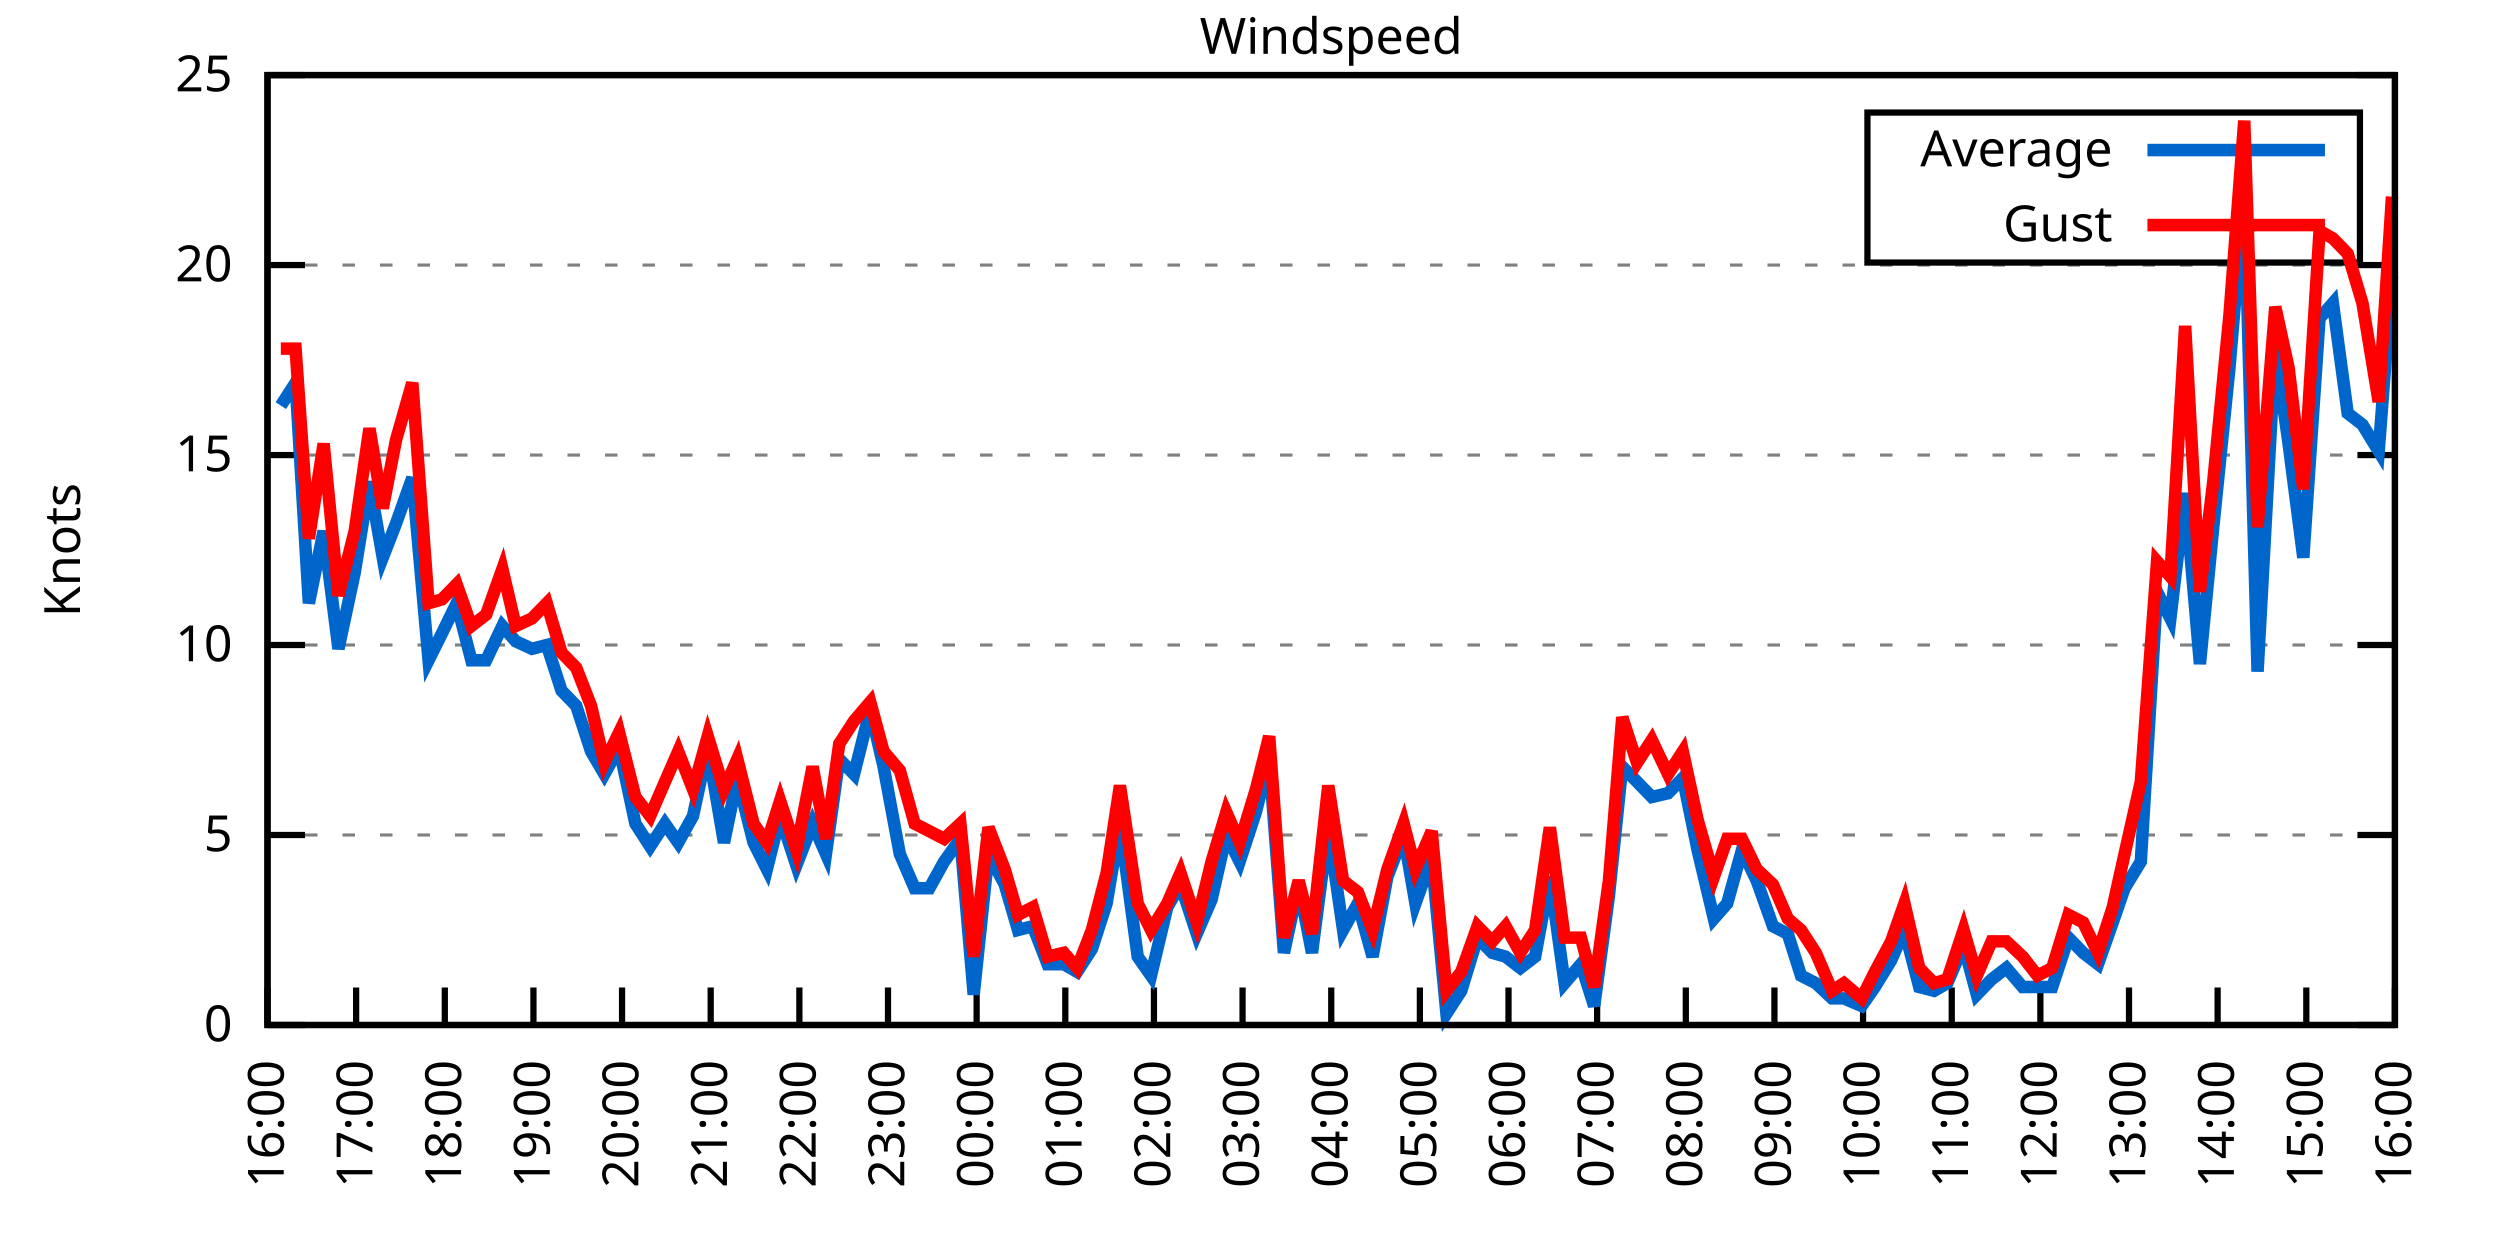
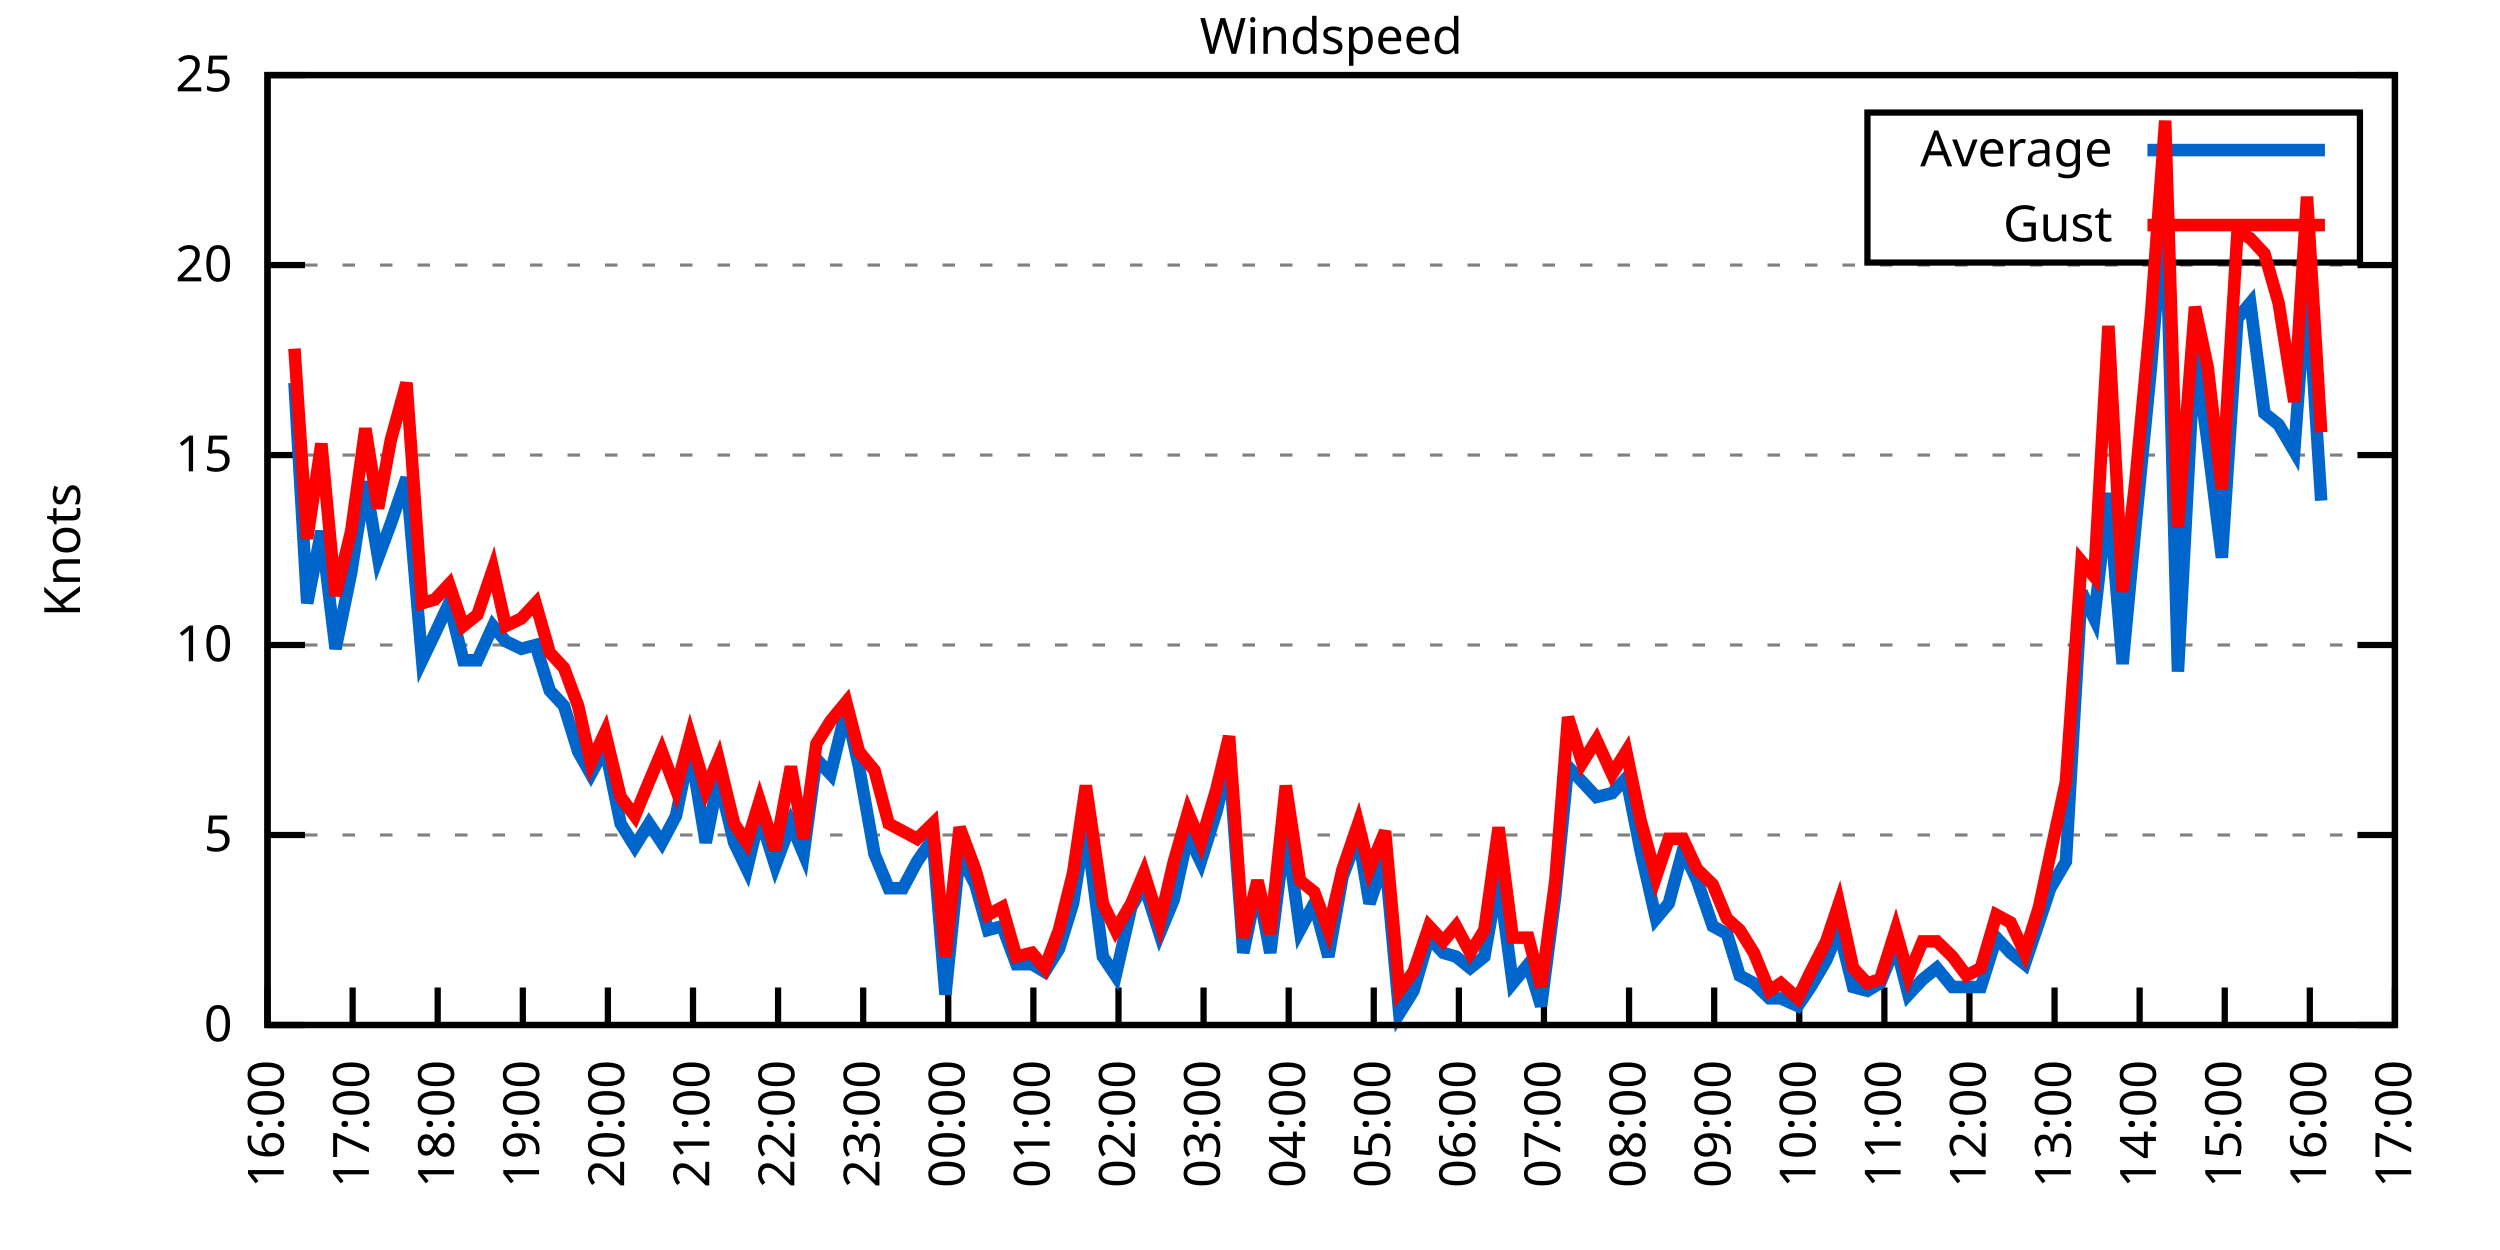
<svg xmlns="http://www.w3.org/2000/svg" xmlns:xlink="http://www.w3.org/1999/xlink" width="400" height="200" viewBox="0 0 400 200">
  <g id="gnuplot_canvas">
    <rect x="0" y="0" width="400" height="200" fill="none" />
    <defs>
      <circle id="gpDot" r="0.5" stroke-width="0.5" stroke="currentColor" />
      <path id="gpPt0" stroke-width="0.333" stroke="currentColor" d="M-1,0 h2 M0,-1 v2" />
      <path id="gpPt1" stroke-width="0.333" stroke="currentColor" d="M-1,-1 L1,1 M1,-1 L-1,1" />
      <path id="gpPt2" stroke-width="0.333" stroke="currentColor" d="M-1,0 L1,0 M0,-1 L0,1 M-1,-1 L1,1 M-1,1 L1,-1" />
      <rect id="gpPt3" stroke-width="0.333" stroke="currentColor" x="-1" y="-1" width="2" height="2" />
      <rect id="gpPt4" stroke-width="0.333" stroke="currentColor" fill="currentColor" x="-1" y="-1" width="2" height="2" />
      <circle id="gpPt5" stroke-width="0.333" stroke="currentColor" cx="0" cy="0" r="1" />
      <use xlink:href="#gpPt5" id="gpPt6" fill="currentColor" stroke="none" />
      <path id="gpPt7" stroke-width="0.333" stroke="currentColor" d="M0,-1.33 L-1.33,0.67 L1.33,0.67 z" />
      <use xlink:href="#gpPt7" id="gpPt8" fill="currentColor" stroke="none" />
      <use xlink:href="#gpPt7" id="gpPt9" stroke="currentColor" transform="rotate(180)" />
      <use xlink:href="#gpPt9" id="gpPt10" fill="currentColor" stroke="none" />
      <use xlink:href="#gpPt3" id="gpPt11" stroke="currentColor" transform="rotate(45)" />
      <use xlink:href="#gpPt11" id="gpPt12" fill="currentColor" stroke="none" />
      <path id="gpPt13" stroke-width="0.333" stroke="currentColor" d="M0,1.330 L1.265,0.411 L0.782,-1.067 L-0.782,-1.076 L-1.265,0.411 z" />
      <use xlink:href="#gpPt13" id="gpPt14" fill="currentColor" stroke="none" />
      <filter id="textbox" filterUnits="objectBoundingBox" x="0" y="0" height="1" width="1">
        <feFlood flood-color="white" flood-opacity="1" result="bgnd" />
        <feComposite in="SourceGraphic" in2="bgnd" operator="atop" />
      </filter>
      <filter id="greybox" filterUnits="objectBoundingBox" x="0" y="0" height="1" width="1">
        <feFlood flood-color="lightgrey" flood-opacity="1" result="grey" />
        <feComposite in="SourceGraphic" in2="grey" operator="atop" />
      </filter>
    </defs>
    <g fill="none" color="white" stroke="currentColor" stroke-width="1.00" stroke-linecap="butt" stroke-linejoin="miter">
</g>
    <g fill="none" color="black" stroke="currentColor" stroke-width="1.00" stroke-linecap="butt" stroke-linejoin="miter">
      <g stroke="none" shape-rendering="crispEdges">
        <polygon fill="rgb(255, 255, 255)" points="42.80,164.00 383.18,164.00 383.18,12.02 42.80,12.02 " />
      </g>
    </g>
    <g fill="none" color="black" stroke="currentColor" stroke-width="1.00" stroke-linecap="butt" stroke-linejoin="miter">
</g>
    <g fill="none" color="black" stroke="black" stroke-width="0.50" stroke-linecap="butt" stroke-linejoin="miter">
</g>
    <g fill="none" color="gray" stroke="currentColor" stroke-width="0.50" stroke-linecap="butt" stroke-linejoin="miter">
      <path stroke="gray" stroke-dasharray="2,4" class="gridline" d="M42.80,164.00 L383.19,164.00  " />
    </g>
    <g fill="none" color="gray" stroke="gray" stroke-width="1.00" stroke-linecap="butt" stroke-linejoin="miter">
</g>
    <g fill="none" color="black" stroke="currentColor" stroke-width="1.00" stroke-linecap="butt" stroke-linejoin="miter">
      <path stroke="black" d="M42.80,164.00 L48.80,164.00 M383.19,164.00 L377.19,164.00  " />
      <g transform="translate(37.20,166.60)" stroke="none" fill="black" font-family="Sans" font-size="8.00" text-anchor="end">
        <text>
          <tspan font-family="Sans"> 0</tspan>
        </text>
      </g>
    </g>
    <g fill="none" color="black" stroke="currentColor" stroke-width="1.00" stroke-linecap="butt" stroke-linejoin="miter">
</g>
    <g fill="none" color="black" stroke="black" stroke-width="0.50" stroke-linecap="butt" stroke-linejoin="miter">
</g>
    <g fill="none" color="gray" stroke="currentColor" stroke-width="0.50" stroke-linecap="butt" stroke-linejoin="miter">
      <path stroke="gray" stroke-dasharray="2,4" class="gridline" d="M42.80,133.60 L383.19,133.60  " />
    </g>
    <g fill="none" color="gray" stroke="gray" stroke-width="1.00" stroke-linecap="butt" stroke-linejoin="miter">
</g>
    <g fill="none" color="black" stroke="currentColor" stroke-width="1.00" stroke-linecap="butt" stroke-linejoin="miter">
      <path stroke="black" d="M42.80,133.60 L48.80,133.60 M383.19,133.60 L377.19,133.60  " />
      <g transform="translate(37.20,136.20)" stroke="none" fill="black" font-family="Sans" font-size="8.00" text-anchor="end">
        <text>
          <tspan font-family="Sans"> 5</tspan>
        </text>
      </g>
    </g>
    <g fill="none" color="black" stroke="currentColor" stroke-width="1.00" stroke-linecap="butt" stroke-linejoin="miter">
</g>
    <g fill="none" color="black" stroke="black" stroke-width="0.50" stroke-linecap="butt" stroke-linejoin="miter">
</g>
    <g fill="none" color="gray" stroke="currentColor" stroke-width="0.50" stroke-linecap="butt" stroke-linejoin="miter">
      <path stroke="gray" stroke-dasharray="2,4" class="gridline" d="M42.80,103.20 L383.19,103.20  " />
    </g>
    <g fill="none" color="gray" stroke="gray" stroke-width="1.00" stroke-linecap="butt" stroke-linejoin="miter">
</g>
    <g fill="none" color="black" stroke="currentColor" stroke-width="1.00" stroke-linecap="butt" stroke-linejoin="miter">
      <path stroke="black" d="M42.80,103.20 L48.80,103.20 M383.19,103.20 L377.19,103.20  " />
      <g transform="translate(37.20,105.80)" stroke="none" fill="black" font-family="Sans" font-size="8.00" text-anchor="end">
        <text>
          <tspan font-family="Sans"> 10</tspan>
        </text>
      </g>
    </g>
    <g fill="none" color="black" stroke="currentColor" stroke-width="1.00" stroke-linecap="butt" stroke-linejoin="miter">
</g>
    <g fill="none" color="black" stroke="black" stroke-width="0.50" stroke-linecap="butt" stroke-linejoin="miter">
</g>
    <g fill="none" color="gray" stroke="currentColor" stroke-width="0.50" stroke-linecap="butt" stroke-linejoin="miter">
      <path stroke="gray" stroke-dasharray="2,4" class="gridline" d="M42.80,72.81 L383.19,72.81  " />
    </g>
    <g fill="none" color="gray" stroke="gray" stroke-width="1.00" stroke-linecap="butt" stroke-linejoin="miter">
</g>
    <g fill="none" color="black" stroke="currentColor" stroke-width="1.00" stroke-linecap="butt" stroke-linejoin="miter">
      <path stroke="black" d="M42.80,72.81 L48.80,72.81 M383.19,72.81 L377.19,72.81  " />
      <g transform="translate(37.20,75.41)" stroke="none" fill="black" font-family="Sans" font-size="8.00" text-anchor="end">
        <text>
          <tspan font-family="Sans"> 15</tspan>
        </text>
      </g>
    </g>
    <g fill="none" color="black" stroke="currentColor" stroke-width="1.00" stroke-linecap="butt" stroke-linejoin="miter">
</g>
    <g fill="none" color="black" stroke="black" stroke-width="0.50" stroke-linecap="butt" stroke-linejoin="miter">
</g>
    <g fill="none" color="gray" stroke="currentColor" stroke-width="0.50" stroke-linecap="butt" stroke-linejoin="miter">
      <path stroke="gray" stroke-dasharray="2,4" class="gridline" d="M42.80,42.41 L383.19,42.41  " />
    </g>
    <g fill="none" color="gray" stroke="gray" stroke-width="1.00" stroke-linecap="butt" stroke-linejoin="miter">
</g>
    <g fill="none" color="black" stroke="currentColor" stroke-width="1.00" stroke-linecap="butt" stroke-linejoin="miter">
      <path stroke="black" d="M42.80,42.41 L48.80,42.41 M383.19,42.41 L377.19,42.41  " />
      <g transform="translate(37.20,45.01)" stroke="none" fill="black" font-family="Sans" font-size="8.00" text-anchor="end">
        <text>
          <tspan font-family="Sans"> 20</tspan>
        </text>
      </g>
    </g>
    <g fill="none" color="black" stroke="currentColor" stroke-width="1.00" stroke-linecap="butt" stroke-linejoin="miter">
</g>
    <g fill="none" color="black" stroke="black" stroke-width="0.50" stroke-linecap="butt" stroke-linejoin="miter">
</g>
    <g fill="none" color="gray" stroke="currentColor" stroke-width="0.50" stroke-linecap="butt" stroke-linejoin="miter">
      <path stroke="gray" stroke-dasharray="2,4" class="gridline" d="M42.80,12.01 L383.19,12.01  " />
    </g>
    <g fill="none" color="gray" stroke="gray" stroke-width="1.00" stroke-linecap="butt" stroke-linejoin="miter">
</g>
    <g fill="none" color="black" stroke="currentColor" stroke-width="1.00" stroke-linecap="butt" stroke-linejoin="miter">
      <path stroke="black" d="M42.80,12.01 L48.80,12.01 M383.19,12.01 L377.19,12.01  " />
      <g transform="translate(37.20,14.61)" stroke="none" fill="black" font-family="Sans" font-size="8.00" text-anchor="end">
        <text>
          <tspan font-family="Sans"> 25</tspan>
        </text>
      </g>
    </g>
    <g fill="none" color="black" stroke="currentColor" stroke-width="1.00" stroke-linecap="butt" stroke-linejoin="miter">
      <path stroke="black" d="M42.80,164.00 L42.80,158.00  " />
      <g transform="translate(45.40,169.60) rotate(270.00)" stroke="none" fill="black" font-family="Sans" font-size="8.00" text-anchor="end">
        <text>
          <tspan font-family="Sans">16:00</tspan>
        </text>
      </g>
    </g>
    <g fill="none" color="black" stroke="currentColor" stroke-width="1.00" stroke-linecap="butt" stroke-linejoin="miter">
-       <path stroke="black" d="M56.98,164.00 L56.98,158.00  " />
-       <g transform="translate(59.58,169.60) rotate(270.00)" stroke="none" fill="black" font-family="Sans" font-size="8.00" text-anchor="end">
+       <path stroke="black" d="M56.42,164.00 L56.42,158.00  " />
+       <g transform="translate(59.02,169.60) rotate(270.00)" stroke="none" fill="black" font-family="Sans" font-size="8.00" text-anchor="end">
        <text>
          <tspan font-family="Sans">17:00</tspan>
        </text>
      </g>
    </g>
    <g fill="none" color="black" stroke="currentColor" stroke-width="1.00" stroke-linecap="butt" stroke-linejoin="miter">
-       <path stroke="black" d="M71.17,164.00 L71.17,158.00  " />
-       <g transform="translate(73.77,169.60) rotate(270.00)" stroke="none" fill="black" font-family="Sans" font-size="8.00" text-anchor="end">
+       <path stroke="black" d="M70.03,164.00 L70.03,158.00  " />
+       <g transform="translate(72.63,169.60) rotate(270.00)" stroke="none" fill="black" font-family="Sans" font-size="8.00" text-anchor="end">
        <text>
          <tspan font-family="Sans">18:00</tspan>
        </text>
      </g>
    </g>
    <g fill="none" color="black" stroke="currentColor" stroke-width="1.00" stroke-linecap="butt" stroke-linejoin="miter">
-       <path stroke="black" d="M85.35,164.00 L85.35,158.00  " />
-       <g transform="translate(87.95,169.60) rotate(270.00)" stroke="none" fill="black" font-family="Sans" font-size="8.00" text-anchor="end">
+       <path stroke="black" d="M83.65,164.00 L83.65,158.00  " />
+       <g transform="translate(86.25,169.60) rotate(270.00)" stroke="none" fill="black" font-family="Sans" font-size="8.00" text-anchor="end">
        <text>
          <tspan font-family="Sans">19:00</tspan>
        </text>
      </g>
    </g>
    <g fill="none" color="black" stroke="currentColor" stroke-width="1.00" stroke-linecap="butt" stroke-linejoin="miter">
-       <path stroke="black" d="M99.53,164.00 L99.53,158.00  " />
-       <g transform="translate(102.13,169.60) rotate(270.00)" stroke="none" fill="black" font-family="Sans" font-size="8.00" text-anchor="end">
+       <path stroke="black" d="M97.26,164.00 L97.26,158.00  " />
+       <g transform="translate(99.86,169.60) rotate(270.00)" stroke="none" fill="black" font-family="Sans" font-size="8.00" text-anchor="end">
        <text>
          <tspan font-family="Sans">20:00</tspan>
        </text>
      </g>
    </g>
    <g fill="none" color="black" stroke="currentColor" stroke-width="1.00" stroke-linecap="butt" stroke-linejoin="miter">
-       <path stroke="black" d="M113.71,164.00 L113.71,158.00  " />
-       <g transform="translate(116.31,169.60) rotate(270.00)" stroke="none" fill="black" font-family="Sans" font-size="8.00" text-anchor="end">
+       <path stroke="black" d="M110.88,164.00 L110.88,158.00  " />
+       <g transform="translate(113.48,169.60) rotate(270.00)" stroke="none" fill="black" font-family="Sans" font-size="8.00" text-anchor="end">
        <text>
          <tspan font-family="Sans">21:00</tspan>
        </text>
      </g>
    </g>
    <g fill="none" color="black" stroke="currentColor" stroke-width="1.00" stroke-linecap="butt" stroke-linejoin="miter">
-       <path stroke="black" d="M127.90,164.00 L127.90,158.00  " />
-       <g transform="translate(130.50,169.60) rotate(270.00)" stroke="none" fill="black" font-family="Sans" font-size="8.00" text-anchor="end">
+       <path stroke="black" d="M124.49,164.00 L124.49,158.00  " />
+       <g transform="translate(127.09,169.60) rotate(270.00)" stroke="none" fill="black" font-family="Sans" font-size="8.00" text-anchor="end">
        <text>
          <tspan font-family="Sans">22:00</tspan>
        </text>
      </g>
    </g>
    <g fill="none" color="black" stroke="currentColor" stroke-width="1.00" stroke-linecap="butt" stroke-linejoin="miter">
-       <path stroke="black" d="M142.08,164.00 L142.08,158.00  " />
-       <g transform="translate(144.68,169.60) rotate(270.00)" stroke="none" fill="black" font-family="Sans" font-size="8.00" text-anchor="end">
+       <path stroke="black" d="M138.11,164.00 L138.11,158.00  " />
+       <g transform="translate(140.71,169.60) rotate(270.00)" stroke="none" fill="black" font-family="Sans" font-size="8.00" text-anchor="end">
        <text>
          <tspan font-family="Sans">23:00</tspan>
        </text>
      </g>
    </g>
    <g fill="none" color="black" stroke="currentColor" stroke-width="1.00" stroke-linecap="butt" stroke-linejoin="miter">
-       <path stroke="black" d="M156.26,164.00 L156.26,158.00  " />
-       <g transform="translate(158.86,169.60) rotate(270.00)" stroke="none" fill="black" font-family="Sans" font-size="8.00" text-anchor="end">
+       <path stroke="black" d="M151.72,164.00 L151.72,158.00  " />
+       <g transform="translate(154.32,169.60) rotate(270.00)" stroke="none" fill="black" font-family="Sans" font-size="8.00" text-anchor="end">
        <text>
          <tspan font-family="Sans">00:00</tspan>
        </text>
      </g>
    </g>
    <g fill="none" color="black" stroke="currentColor" stroke-width="1.00" stroke-linecap="butt" stroke-linejoin="miter">
-       <path stroke="black" d="M170.45,164.00 L170.45,158.00  " />
-       <g transform="translate(173.05,169.60) rotate(270.00)" stroke="none" fill="black" font-family="Sans" font-size="8.00" text-anchor="end">
+       <path stroke="black" d="M165.34,164.00 L165.34,158.00  " />
+       <g transform="translate(167.94,169.60) rotate(270.00)" stroke="none" fill="black" font-family="Sans" font-size="8.00" text-anchor="end">
        <text>
          <tspan font-family="Sans">01:00</tspan>
        </text>
      </g>
    </g>
    <g fill="none" color="black" stroke="currentColor" stroke-width="1.00" stroke-linecap="butt" stroke-linejoin="miter">
-       <path stroke="black" d="M184.63,164.00 L184.63,158.00  " />
-       <g transform="translate(187.23,169.60) rotate(270.00)" stroke="none" fill="black" font-family="Sans" font-size="8.00" text-anchor="end">
+       <path stroke="black" d="M178.96,164.00 L178.96,158.00  " />
+       <g transform="translate(181.56,169.60) rotate(270.00)" stroke="none" fill="black" font-family="Sans" font-size="8.00" text-anchor="end">
        <text>
          <tspan font-family="Sans">02:00</tspan>
        </text>
      </g>
    </g>
    <g fill="none" color="black" stroke="currentColor" stroke-width="1.00" stroke-linecap="butt" stroke-linejoin="miter">
-       <path stroke="black" d="M198.81,164.00 L198.81,158.00  " />
-       <g transform="translate(201.41,169.60) rotate(270.00)" stroke="none" fill="black" font-family="Sans" font-size="8.00" text-anchor="end">
+       <path stroke="black" d="M192.57,164.00 L192.57,158.00  " />
+       <g transform="translate(195.17,169.60) rotate(270.00)" stroke="none" fill="black" font-family="Sans" font-size="8.00" text-anchor="end">
        <text>
          <tspan font-family="Sans">03:00</tspan>
        </text>
      </g>
    </g>
    <g fill="none" color="black" stroke="currentColor" stroke-width="1.00" stroke-linecap="butt" stroke-linejoin="miter">
-       <path stroke="black" d="M213.00,164.00 L213.00,158.00  " />
-       <g transform="translate(215.60,169.60) rotate(270.00)" stroke="none" fill="black" font-family="Sans" font-size="8.00" text-anchor="end">
+       <path stroke="black" d="M206.19,164.00 L206.19,158.00  " />
+       <g transform="translate(208.79,169.60) rotate(270.00)" stroke="none" fill="black" font-family="Sans" font-size="8.00" text-anchor="end">
        <text>
          <tspan font-family="Sans">04:00</tspan>
        </text>
      </g>
    </g>
    <g fill="none" color="black" stroke="currentColor" stroke-width="1.00" stroke-linecap="butt" stroke-linejoin="miter">
-       <path stroke="black" d="M227.18,164.00 L227.18,158.00  " />
-       <g transform="translate(229.78,169.60) rotate(270.00)" stroke="none" fill="black" font-family="Sans" font-size="8.00" text-anchor="end">
+       <path stroke="black" d="M219.80,164.00 L219.80,158.00  " />
+       <g transform="translate(222.40,169.60) rotate(270.00)" stroke="none" fill="black" font-family="Sans" font-size="8.00" text-anchor="end">
        <text>
          <tspan font-family="Sans">05:00</tspan>
        </text>
      </g>
    </g>
    <g fill="none" color="black" stroke="currentColor" stroke-width="1.00" stroke-linecap="butt" stroke-linejoin="miter">
-       <path stroke="black" d="M241.36,164.00 L241.36,158.00  " />
-       <g transform="translate(243.96,169.60) rotate(270.00)" stroke="none" fill="black" font-family="Sans" font-size="8.00" text-anchor="end">
+       <path stroke="black" d="M233.42,164.00 L233.42,158.00  " />
+       <g transform="translate(236.02,169.60) rotate(270.00)" stroke="none" fill="black" font-family="Sans" font-size="8.00" text-anchor="end">
        <text>
          <tspan font-family="Sans">06:00</tspan>
        </text>
      </g>
    </g>
    <g fill="none" color="black" stroke="currentColor" stroke-width="1.00" stroke-linecap="butt" stroke-linejoin="miter">
-       <path stroke="black" d="M255.54,164.00 L255.54,158.00  " />
-       <g transform="translate(258.14,169.60) rotate(270.00)" stroke="none" fill="black" font-family="Sans" font-size="8.00" text-anchor="end">
+       <path stroke="black" d="M247.03,164.00 L247.03,158.00  " />
+       <g transform="translate(249.63,169.60) rotate(270.00)" stroke="none" fill="black" font-family="Sans" font-size="8.00" text-anchor="end">
        <text>
          <tspan font-family="Sans">07:00</tspan>
        </text>
      </g>
    </g>
    <g fill="none" color="black" stroke="currentColor" stroke-width="1.00" stroke-linecap="butt" stroke-linejoin="miter">
-       <path stroke="black" d="M269.73,164.00 L269.73,158.00  " />
-       <g transform="translate(272.33,169.60) rotate(270.00)" stroke="none" fill="black" font-family="Sans" font-size="8.00" text-anchor="end">
+       <path stroke="black" d="M260.65,164.00 L260.65,158.00  " />
+       <g transform="translate(263.25,169.60) rotate(270.00)" stroke="none" fill="black" font-family="Sans" font-size="8.00" text-anchor="end">
        <text>
          <tspan font-family="Sans">08:00</tspan>
        </text>
      </g>
    </g>
    <g fill="none" color="black" stroke="currentColor" stroke-width="1.00" stroke-linecap="butt" stroke-linejoin="miter">
-       <path stroke="black" d="M283.91,164.00 L283.91,158.00  " />
-       <g transform="translate(286.51,169.60) rotate(270.00)" stroke="none" fill="black" font-family="Sans" font-size="8.00" text-anchor="end">
+       <path stroke="black" d="M274.27,164.00 L274.27,158.00  " />
+       <g transform="translate(276.87,169.60) rotate(270.00)" stroke="none" fill="black" font-family="Sans" font-size="8.00" text-anchor="end">
        <text>
          <tspan font-family="Sans">09:00</tspan>
        </text>
      </g>
    </g>
    <g fill="none" color="black" stroke="currentColor" stroke-width="1.00" stroke-linecap="butt" stroke-linejoin="miter">
-       <path stroke="black" d="M298.09,164.00 L298.09,158.00  " />
-       <g transform="translate(300.69,169.60) rotate(270.00)" stroke="none" fill="black" font-family="Sans" font-size="8.00" text-anchor="end">
+       <path stroke="black" d="M287.88,164.00 L287.88,158.00  " />
+       <g transform="translate(290.48,169.60) rotate(270.00)" stroke="none" fill="black" font-family="Sans" font-size="8.00" text-anchor="end">
        <text>
          <tspan font-family="Sans">10:00</tspan>
        </text>
      </g>
    </g>
    <g fill="none" color="black" stroke="currentColor" stroke-width="1.00" stroke-linecap="butt" stroke-linejoin="miter">
-       <path stroke="black" d="M312.28,164.00 L312.28,158.00  " />
-       <g transform="translate(314.88,169.60) rotate(270.00)" stroke="none" fill="black" font-family="Sans" font-size="8.00" text-anchor="end">
+       <path stroke="black" d="M301.50,164.00 L301.50,158.00  " />
+       <g transform="translate(304.10,169.60) rotate(270.00)" stroke="none" fill="black" font-family="Sans" font-size="8.00" text-anchor="end">
        <text>
          <tspan font-family="Sans">11:00</tspan>
        </text>
      </g>
    </g>
    <g fill="none" color="black" stroke="currentColor" stroke-width="1.00" stroke-linecap="butt" stroke-linejoin="miter">
-       <path stroke="black" d="M326.46,164.00 L326.46,158.00  " />
-       <g transform="translate(329.06,169.60) rotate(270.00)" stroke="none" fill="black" font-family="Sans" font-size="8.00" text-anchor="end">
+       <path stroke="black" d="M315.11,164.00 L315.11,158.00  " />
+       <g transform="translate(317.71,169.60) rotate(270.00)" stroke="none" fill="black" font-family="Sans" font-size="8.00" text-anchor="end">
        <text>
          <tspan font-family="Sans">12:00</tspan>
        </text>
      </g>
    </g>
    <g fill="none" color="black" stroke="currentColor" stroke-width="1.00" stroke-linecap="butt" stroke-linejoin="miter">
-       <path stroke="black" d="M340.64,164.00 L340.64,158.00  " />
-       <g transform="translate(343.24,169.60) rotate(270.00)" stroke="none" fill="black" font-family="Sans" font-size="8.00" text-anchor="end">
+       <path stroke="black" d="M328.73,164.00 L328.73,158.00  " />
+       <g transform="translate(331.33,169.60) rotate(270.00)" stroke="none" fill="black" font-family="Sans" font-size="8.00" text-anchor="end">
        <text>
          <tspan font-family="Sans">13:00</tspan>
        </text>
      </g>
    </g>
    <g fill="none" color="black" stroke="currentColor" stroke-width="1.00" stroke-linecap="butt" stroke-linejoin="miter">
-       <path stroke="black" d="M354.82,164.00 L354.82,158.00  " />
-       <g transform="translate(357.42,169.60) rotate(270.00)" stroke="none" fill="black" font-family="Sans" font-size="8.00" text-anchor="end">
+       <path stroke="black" d="M342.34,164.00 L342.34,158.00  " />
+       <g transform="translate(344.94,169.60) rotate(270.00)" stroke="none" fill="black" font-family="Sans" font-size="8.00" text-anchor="end">
        <text>
          <tspan font-family="Sans">14:00</tspan>
        </text>
      </g>
    </g>
    <g fill="none" color="black" stroke="currentColor" stroke-width="1.00" stroke-linecap="butt" stroke-linejoin="miter">
-       <path stroke="black" d="M369.01,164.00 L369.01,158.00  " />
-       <g transform="translate(371.61,169.60) rotate(270.00)" stroke="none" fill="black" font-family="Sans" font-size="8.00" text-anchor="end">
+       <path stroke="black" d="M355.96,164.00 L355.96,158.00  " />
+       <g transform="translate(358.56,169.60) rotate(270.00)" stroke="none" fill="black" font-family="Sans" font-size="8.00" text-anchor="end">
        <text>
          <tspan font-family="Sans">15:00</tspan>
+         </text>
+       </g>
+     </g>
+     <g fill="none" color="black" stroke="currentColor" stroke-width="1.00" stroke-linecap="butt" stroke-linejoin="miter">
+       <path stroke="black" d="M369.57,164.00 L369.57,158.00  " />
+       <g transform="translate(372.17,169.60) rotate(270.00)" stroke="none" fill="black" font-family="Sans" font-size="8.00" text-anchor="end">
+         <text>
+           <tspan font-family="Sans">16:00</tspan>
        </text>
      </g>
    </g>
    <g fill="none" color="black" stroke="currentColor" stroke-width="1.00" stroke-linecap="butt" stroke-linejoin="miter">
      <path stroke="black" d="M383.19,164.00 L383.19,158.00  " />
      <g transform="translate(385.79,169.60) rotate(270.00)" stroke="none" fill="black" font-family="Sans" font-size="8.00" text-anchor="end">
        <text>
-           <tspan font-family="Sans">16:00</tspan>
+           <tspan font-family="Sans">17:00</tspan>
        </text>
      </g>
    </g>
    <g fill="none" color="black" stroke="currentColor" stroke-width="1.00" stroke-linecap="butt" stroke-linejoin="miter">
</g>
    <g fill="none" color="black" stroke="currentColor" stroke-width="1.00" stroke-linecap="butt" stroke-linejoin="miter">
      <path stroke="black" d="M42.80,12.01 L42.80,164.00 L383.19,164.00 L383.19,12.01 L42.80,12.01 Z  " />
    </g>
    <g fill="none" color="black" stroke="currentColor" stroke-width="1.00" stroke-linecap="butt" stroke-linejoin="miter">
</g>
    <g fill="none" color="black" stroke="currentColor" stroke-width="1.00" stroke-linecap="butt" stroke-linejoin="miter">
      <path stroke="black" d="M298.79,42.01 L298.79,18.01 L377.59,18.01 L377.59,42.01 L298.79,42.01 Z  " />
    </g>
    <g id="Windspeed_plot_1">
      <g fill="none" color="white" stroke="black" stroke-width="2.00" stroke-linecap="butt" stroke-linejoin="miter">
</g>
      <g fill="none" color="black" stroke="currentColor" stroke-width="2.00" stroke-linecap="butt" stroke-linejoin="miter">
        <g transform="translate(337.99,26.61)" stroke="none" fill="black" font-family="Sans" font-size="8.00" text-anchor="end">
          <text>
            <tspan font-family="Sans">Average</tspan>
          </text>
        </g>
      </g>
      <g fill="none" color="black" stroke="currentColor" stroke-width="2.00" stroke-linecap="butt" stroke-linejoin="miter">
-         <path stroke="rgb(  0, 102, 204)" d="M343.59,24.01 L371.99,24.01 M44.93,64.90 L47.29,61.25 L49.42,96.52 L51.78,84.97 L54.15,103.81 L56.75,91.65   L59.11,77.06 L61.24,89.22 L63.37,83.75 L65.97,76.45 L68.57,105.64 L70.69,101.38 L73.06,96.52 L75.42,105.64   L77.78,105.64 L80.38,100.16 L82.51,102.60 L85.11,103.81 L87.48,103.20 L89.84,110.50 L92.20,112.93 L94.57,120.23   L96.70,123.87 L99.06,119.62 L101.66,131.78 L104.02,135.43 L106.39,131.78 L108.51,134.82 L110.88,130.56 L113.24,119.62   L115.84,134.82 L117.97,124.48 L120.57,134.82 L122.70,139.07 L124.82,130.56 L127.42,138.47 L130.02,131.78 L132.15,136.64   L134.28,121.44 L136.64,123.87 L139.24,113.54 L141.37,122.66 L143.97,136.64 L146.34,142.11 L148.70,142.11 L151.06,137.86   L153.66,134.21 L155.79,159.14 L158.15,136.64 L160.75,141.51 L162.88,148.80 L165.25,148.19 L167.61,154.27 L170.21,154.27   L172.34,155.49 L174.70,151.84 L177.06,144.55 L179.19,131.78 L182.03,153.06 L184.16,156.10 L186.76,145.15 L188.88,141.51   L191.48,149.41 L193.85,143.94 L196.21,133.60 L198.34,137.86 L200.94,129.95 L203.07,121.44 L205.43,152.45 L207.79,141.51   L209.92,152.45 L212.52,132.39 L214.89,148.80 L217.25,144.55 L219.61,153.06 L221.98,140.29 L224.58,133.60 L226.47,144.55   L229.07,137.25 L231.43,162.18 L233.80,158.53 L236.40,150.02 L238.76,152.45 L240.89,153.06 L243.25,154.88 L245.62,153.06   L247.98,140.29 L250.34,157.31 L252.94,154.27 L255.07,160.96 L257.43,143.33 L259.56,122.66 L261.93,125.09 L264.29,127.52   L266.89,126.91 L269.25,124.48 L271.62,136.03 L274.22,146.98 L276.35,144.55 L278.71,136.03 L281.07,140.90 L283.67,148.19   L286.04,149.41 L288.16,156.10 L290.53,157.31 L293.13,159.74 L295.02,159.74 L297.86,160.96 L299.98,157.92 L302.58,153.66   L304.71,148.80 L307.08,157.92 L309.44,158.53 L311.57,157.31 L314.17,151.23 L316.29,159.14 L318.66,156.70 L321.02,154.88   L323.62,157.92 L325.99,157.92 L328.35,157.92 L330.95,150.02 L333.31,152.45 L335.68,154.27 L338.04,147.59 L339.93,142.11   L342.53,137.86 L345.13,94.69 L347.26,98.95 L349.62,78.89 L351.99,106.24 L354.12,84.36 L356.72,58.82 L359.08,30.86   L361.21,107.46 L364.04,55.78 L366.17,70.98 L368.53,89.22 L371.13,50.92 L373.26,48.49 L375.63,66.12 L377.99,67.94   L380.59,72.20 L382.72,44.23  " />
+         <path stroke="rgb(  0, 102, 204)" d="M343.59,24.01 L371.99,24.01 M47.11,61.25 L49.15,96.52 L51.42,84.97 L53.69,103.81 L56.19,91.65 L58.46,77.06   L60.50,89.22 L62.54,83.75 L65.04,76.45 L67.54,105.64 L69.58,101.38 L71.85,96.52 L74.12,105.64 L76.39,105.64   L78.88,100.16 L80.92,102.60 L83.42,103.81 L85.69,103.20 L87.96,110.50 L90.23,112.93 L92.50,120.23 L94.54,123.87   L96.81,119.62 L99.30,131.78 L101.57,135.43 L103.84,131.78 L105.89,134.82 L108.15,130.56 L110.42,119.62 L112.92,134.82   L114.96,124.48 L117.46,134.82 L119.50,139.07 L121.54,130.56 L124.04,138.47 L126.54,131.78 L128.58,136.64 L130.62,121.44   L132.89,123.87 L135.39,113.54 L137.43,122.66 L139.92,136.64 L142.19,142.11 L144.46,142.11 L146.73,137.86 L149.23,134.21   L151.27,159.14 L153.54,136.64 L156.04,141.51 L158.08,148.80 L160.35,148.19 L162.62,154.27 L165.11,154.27 L167.16,155.49   L169.43,151.84 L171.69,144.55 L173.74,131.78 L176.46,153.06 L178.50,156.10 L181.00,145.15 L183.04,141.51 L185.54,149.41   L187.81,143.94 L190.08,133.60 L192.12,137.86 L194.61,129.95 L196.66,121.44 L198.93,152.45 L201.19,141.51 L203.24,152.45   L205.73,132.39 L208.00,148.80 L210.27,144.55 L212.54,153.06 L214.81,140.29 L217.31,133.60 L219.12,144.55 L221.62,137.25   L223.89,162.18 L226.16,158.53 L228.65,150.02 L230.92,152.45 L232.96,153.06 L235.23,154.88 L237.50,153.06 L239.77,140.29   L242.04,157.31 L244.54,154.27 L246.58,160.96 L248.85,143.33 L250.89,122.66 L253.16,125.09 L255.43,127.52 L257.93,126.91   L260.20,124.48 L262.47,136.03 L264.96,146.98 L267.00,144.55 L269.27,136.03 L271.54,140.90 L274.04,148.19 L276.31,149.41   L278.35,156.10 L280.62,157.31 L283.12,159.74 L284.93,159.74 L287.65,160.96 L289.70,157.92 L292.19,153.66 L294.23,148.80   L296.50,157.92 L298.77,158.53 L300.82,157.31 L303.31,151.23 L305.35,159.14 L307.62,156.70 L309.89,154.88 L312.39,157.92   L314.66,157.92 L316.93,157.92 L319.42,150.02 L321.69,152.45 L323.96,154.27 L326.23,147.59 L328.05,142.11 L330.54,137.86   L333.04,94.69 L335.08,98.95 L337.35,78.89 L339.62,106.24 L341.66,84.36 L344.16,58.82 L346.43,30.86 L348.47,107.46   L351.19,55.78 L353.24,70.98 L355.50,89.22 L358.00,50.92 L360.04,48.49 L362.31,66.12 L364.58,67.94 L367.08,72.20   L369.12,44.23 L371.39,80.10  " />
      </g>
    </g>
    <g id="Windspeed_plot_2">
      <g fill="none" color="black" stroke="currentColor" stroke-width="2.00" stroke-linecap="butt" stroke-linejoin="miter">
        <g transform="translate(337.99,38.61)" stroke="none" fill="black" font-family="Sans" font-size="8.00" text-anchor="end">
          <text>
            <tspan font-family="Sans">Gust</tspan>
          </text>
        </g>
      </g>
      <g fill="none" color="black" stroke="currentColor" stroke-width="2.00" stroke-linecap="butt" stroke-linejoin="miter">
-         <path stroke="rgb(255,   0,   0)" d="M343.59,36.01 L371.99,36.01 M44.93,55.78 L47.29,55.78 L49.42,86.18 L51.78,70.98 L54.15,95.30 L56.75,84.97   L59.11,68.55 L61.24,81.32 L63.37,70.37 L65.97,61.25 L68.57,96.52 L70.69,95.91 L73.06,93.48 L75.42,100.16   L77.78,98.34 L80.38,91.04 L82.51,100.16 L85.11,98.95 L87.48,96.52 L89.84,104.42 L92.20,106.85 L94.57,112.93   L96.70,122.05 L99.06,117.19 L101.66,127.52 L104.02,130.56 L106.39,125.09 L108.51,120.23 L110.88,126.31 L113.24,117.80   L115.84,126.31 L117.97,121.44 L120.57,131.78 L122.70,134.82 L124.82,128.13 L127.42,136.03 L130.02,122.66 L132.15,134.21   L134.28,119.01 L136.64,115.36 L139.24,112.32 L141.37,120.23 L143.97,123.27 L146.34,131.78 L148.70,132.99 L151.06,134.21   L153.66,131.78 L155.79,153.06 L158.15,132.39 L160.75,139.07 L162.88,146.37 L165.25,145.15 L167.61,153.06 L170.21,152.45   L172.34,154.88 L174.70,148.80 L177.06,139.68 L179.19,125.70 L182.03,144.55 L184.16,148.80 L186.76,144.55 L188.88,139.68   L191.48,147.59 L193.85,137.86 L196.21,129.95 L198.34,134.82 L200.94,126.31 L203.07,117.80 L205.43,150.02 L207.79,140.90   L209.92,149.41 L212.52,125.70 L214.89,140.90 L217.25,142.72 L219.61,148.80 L221.98,139.07 L224.58,131.78 L226.47,139.07   L229.07,132.99 L231.43,158.53 L233.80,155.49 L236.40,148.19 L238.76,150.62 L240.89,148.19 L243.25,152.45 L245.62,148.80   L247.98,132.39 L250.34,150.02 L252.94,150.02 L255.07,157.92 L257.43,140.90 L259.56,114.76 L261.93,122.05 L264.29,118.40   L266.89,123.87 L269.25,120.23 L271.62,131.17 L274.22,140.29 L276.35,134.21 L278.71,134.21 L281.07,139.07 L283.67,141.51   L286.04,146.98 L288.16,148.80 L290.53,152.45 L293.13,158.53 L295.02,157.31 L297.86,159.74 L299.98,155.49 L302.58,150.62   L304.71,144.55 L307.08,154.88 L309.44,157.31 L311.57,156.70 L314.17,148.80 L316.29,156.10 L318.66,150.62 L321.02,150.62   L323.62,153.06 L325.99,156.10 L328.35,154.88 L330.95,146.37 L333.31,147.59 L335.68,152.45 L338.04,145.15 L339.93,136.64   L342.53,125.09 L345.13,89.83 L347.26,92.26 L349.62,52.14 L351.99,94.69 L354.12,77.06 L356.72,50.31 L359.08,19.31   L361.21,84.36 L364.04,49.10 L366.17,58.82 L368.53,78.28 L371.13,36.94 L373.26,38.15 L375.63,40.58 L377.99,48.49   L380.59,64.29 L382.72,31.46  " />
+         <path stroke="rgb(255,   0,   0)" d="M343.59,36.01 L371.99,36.01 M47.11,55.78 L49.15,86.18 L51.42,70.98 L53.69,95.30 L56.19,84.97 L58.46,68.55   L60.50,81.32 L62.54,70.37 L65.04,61.25 L67.54,96.52 L69.58,95.91 L71.85,93.48 L74.12,100.16 L76.39,98.34   L78.88,91.04 L80.92,100.16 L83.42,98.95 L85.69,96.52 L87.96,104.42 L90.23,106.85 L92.50,112.93 L94.54,122.05   L96.81,117.19 L99.30,127.52 L101.57,130.56 L103.84,125.09 L105.89,120.23 L108.15,126.31 L110.42,117.80 L112.92,126.31   L114.96,121.44 L117.46,131.78 L119.50,134.82 L121.54,128.13 L124.04,136.03 L126.54,122.66 L128.58,134.21 L130.62,119.01   L132.89,115.36 L135.39,112.32 L137.43,120.23 L139.92,123.27 L142.19,131.78 L144.46,132.99 L146.73,134.21 L149.23,131.78   L151.27,153.06 L153.54,132.39 L156.04,139.07 L158.08,146.37 L160.35,145.15 L162.62,153.06 L165.11,152.45 L167.16,154.88   L169.43,148.80 L171.69,139.68 L173.74,125.70 L176.46,144.55 L178.50,148.80 L181.00,144.55 L183.04,139.68 L185.54,147.59   L187.81,137.86 L190.08,129.95 L192.12,134.82 L194.61,126.31 L196.66,117.80 L198.93,150.02 L201.19,140.90 L203.24,149.41   L205.73,125.70 L208.00,140.90 L210.27,142.72 L212.54,148.80 L214.81,139.07 L217.31,131.78 L219.12,139.07 L221.62,132.99   L223.89,158.53 L226.16,155.49 L228.65,148.19 L230.92,150.62 L232.96,148.19 L235.23,152.45 L237.50,148.80 L239.77,132.39   L242.04,150.02 L244.54,150.02 L246.58,157.92 L248.85,140.90 L250.89,114.76 L253.16,122.05 L255.43,118.40 L257.93,123.87   L260.20,120.23 L262.47,131.17 L264.96,140.29 L267.00,134.21 L269.27,134.21 L271.54,139.07 L274.04,141.51 L276.31,146.98   L278.35,148.80 L280.62,152.45 L283.12,158.53 L284.93,157.31 L287.65,159.74 L289.70,155.49 L292.19,150.62 L294.23,144.55   L296.50,154.88 L298.77,157.31 L300.82,156.70 L303.31,148.80 L305.35,156.10 L307.62,150.62 L309.89,150.62 L312.39,153.06   L314.66,156.10 L316.93,154.88 L319.42,146.37 L321.69,147.59 L323.96,152.45 L326.23,145.15 L328.05,136.64 L330.54,125.09   L333.04,89.83 L335.08,92.26 L337.35,52.14 L339.62,94.69 L341.66,77.06 L344.16,50.31 L346.43,19.31 L348.47,84.36   L351.19,49.10 L353.24,58.82 L355.50,78.28 L358.00,36.94 L360.04,38.15 L362.31,40.58 L364.58,48.49 L367.08,64.29   L369.12,31.46 L371.39,69.16  " />
      </g>
    </g>
    <g fill="none" color="black" stroke="currentColor" stroke-width="2.00" stroke-linecap="butt" stroke-linejoin="miter">
</g>
    <g fill="none" color="black" stroke="black" stroke-width="1.00" stroke-linecap="butt" stroke-linejoin="miter">
</g>
    <g fill="none" color="black" stroke="currentColor" stroke-width="1.00" stroke-linecap="butt" stroke-linejoin="miter">
      <path stroke="black" d="M42.80,12.01 L42.80,164.00 L383.19,164.00 L383.19,12.01 L42.80,12.01 Z  " />
      <g transform="translate(12.80,88.01) rotate(270.00)" stroke="none" fill="black" font-family="Sans" font-size="8.00" text-anchor="middle">
        <text>
          <tspan font-family="Sans">Knots</tspan>
        </text>
      </g>
    </g>
    <g fill="none" color="black" stroke="currentColor" stroke-width="1.00" stroke-linecap="butt" stroke-linejoin="miter">
</g>
    <g fill="none" color="black" stroke="currentColor" stroke-width="1.00" stroke-linecap="butt" stroke-linejoin="miter">
      <g transform="translate(212.99,8.61)" stroke="none" fill="black" font-family="Sans" font-size="8.00" text-anchor="middle">
        <text>
          <tspan font-family="Sans">Windspeed</tspan>
        </text>
      </g>
    </g>
    <g fill="none" color="black" stroke="currentColor" stroke-width="1.00" stroke-linecap="butt" stroke-linejoin="miter">
</g>
  </g>
</svg>
